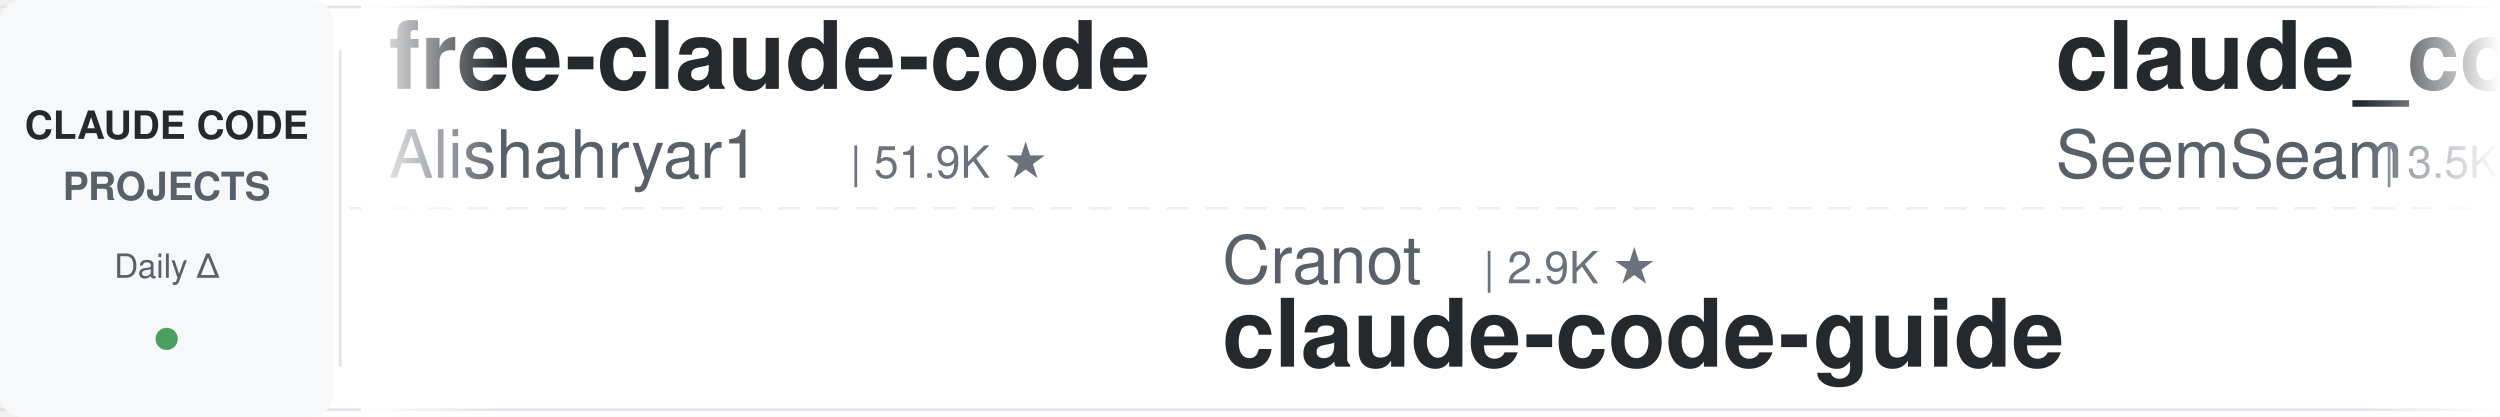
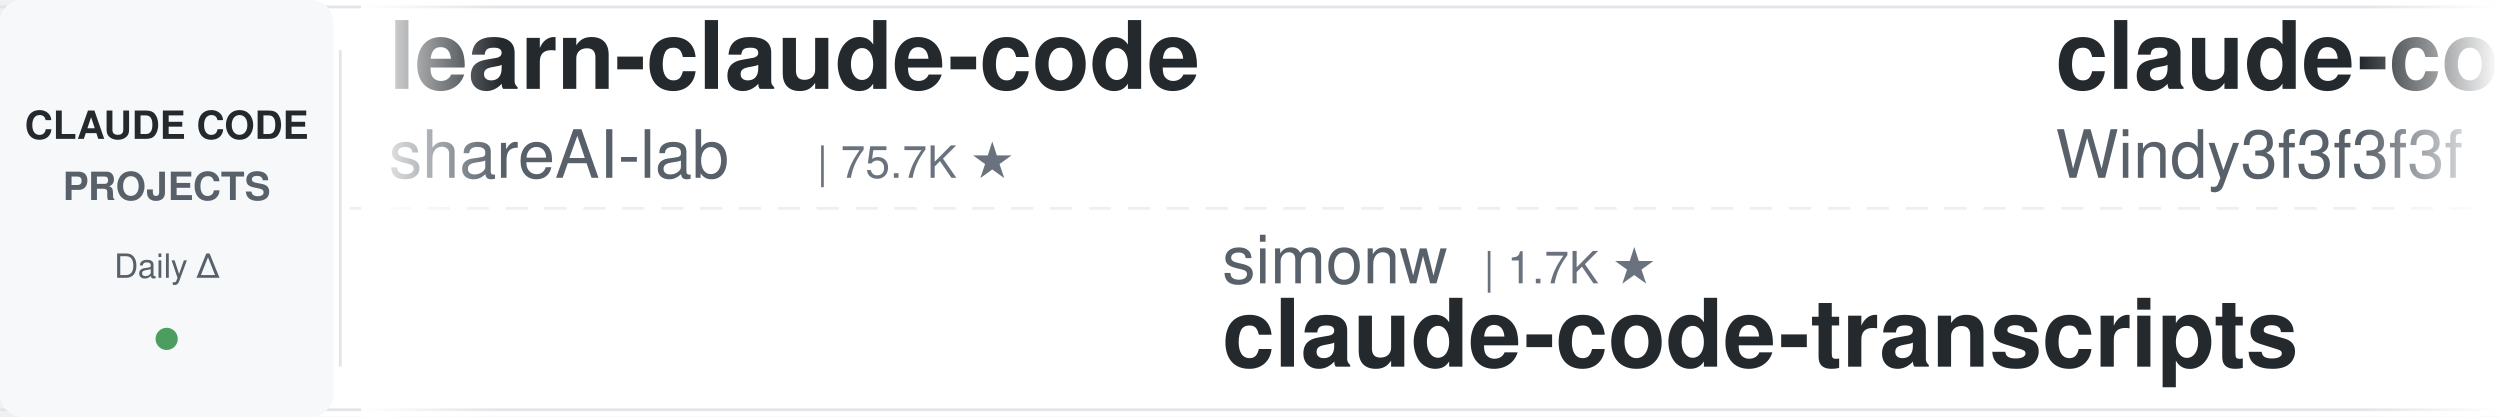
<svg xmlns="http://www.w3.org/2000/svg" width="900" height="150">
  <defs>
    <linearGradient id="leftFade" x1="0%" y1="0%" x2="100%" y2="0%">
      <stop offset="0%" style="stop-color:#ffffff;stop-opacity:1" />
      <stop offset="100%" style="stop-color:#ffffff;stop-opacity:0" />
    </linearGradient>
    <linearGradient id="rightFade" x1="0%" y1="0%" x2="100%" y2="0%">
      <stop offset="0%" style="stop-color:#ffffff;stop-opacity:0" />
      <stop offset="100%" style="stop-color:#ffffff;stop-opacity:1" />
    </linearGradient>
  </defs>
  <rect width="900" height="150" fill="#ffffff" rx="8" />
  <rect x="0" y="2" width="900" height="1" fill="#e1e4e8" />
  <rect x="0" y="147" width="900" height="1" fill="#e1e4e8" />
  <line x1="0" y1="75" x2="900" y2="75" stroke="#e1e4e8" stroke-width="1" stroke-dasharray="8 6" opacity="0.6" />
  <rect x="0" y="0" width="120" height="150" fill="#f6f8fa" rx="8" />
  <text x="60" y="50" font-family="-apple-system, BlinkMacSystemFont, 'Segoe UI', Helvetica, Arial, sans-serif" font-size="14" font-weight="600" fill="#24292e" text-anchor="middle">CLAUDE CODE</text>
  <text x="60" y="72" font-family="-apple-system, BlinkMacSystemFont, 'Segoe UI', Helvetica, Arial, sans-serif" font-size="14" font-weight="600" fill="#586069" text-anchor="middle">PROJECTS</text>
  <text x="60" y="100" font-family="-apple-system, BlinkMacSystemFont, 'Segoe UI', Helvetica, Arial, sans-serif" font-size="12" font-weight="500" fill="#586069" text-anchor="middle">Daily Δ</text>
  <circle cx="60" cy="122" r="4" fill="#22863a" opacity="0.8" />
  <rect x="122" y="18" width="1" height="114" fill="#e1e4e8" />
  <clipPath id="tickerClip">
    <rect x="130" y="0" width="770" height="150" />
  </clipPath>
  <g clip-path="url(#tickerClip)">
    <g id="tickerItems">
      <animateTransform attributeName="transform" attributeType="XML" type="translate" from="0 0" to="-3000 0" dur="54s" repeatCount="indefinite" />
      <g transform="translate(0, 0)">
-         <text x="140" y="32" font-family="-apple-system, BlinkMacSystemFont, 'Segoe UI', Helvetica, Arial, sans-serif" font-size="34" font-weight="600" fill="#24292e">free-claude-code</text>
-         <text x="140" y="64" font-family="-apple-system, BlinkMacSystemFont, 'Segoe UI', Helvetica, Arial, sans-serif" font-size="24" font-weight="400" fill="#586069">Alishahryar1</text>
-         <text x="306" y="64" font-family="-apple-system, BlinkMacSystemFont, 'Segoe UI', Helvetica, Arial, sans-serif" font-size="16" font-weight="500" fill="#6a737d">| 51.9K ★</text>
+         <text x="140" y="32" font-family="-apple-system, BlinkMacSystemFont, 'Segoe UI', Helvetica, Arial, sans-serif" font-size="34" font-weight="600" fill="#24292e">learn-claude-code</text>
+         <text x="140" y="64" font-family="-apple-system, BlinkMacSystemFont, 'Segoe UI', Helvetica, Arial, sans-serif" font-size="24" font-weight="400" fill="#586069">shareAI-lab</text>
+         <text x="294" y="64" font-family="-apple-system, BlinkMacSystemFont, 'Segoe UI', Helvetica, Arial, sans-serif" font-size="16" font-weight="500" fill="#6a737d">| 75.7K ★</text>
      </g>
      <g transform="translate(300, 0)">
-         <text x="140" y="102" font-family="-apple-system, BlinkMacSystemFont, 'Segoe UI', Helvetica, Arial, sans-serif" font-size="24" font-weight="400" fill="#586069">Cranot</text>
-         <text x="234" y="102" font-family="-apple-system, BlinkMacSystemFont, 'Segoe UI', Helvetica, Arial, sans-serif" font-size="16" font-weight="500" fill="#6a737d">| 2.9K ★</text>
-         <text x="140" y="132" font-family="-apple-system, BlinkMacSystemFont, 'Segoe UI', Helvetica, Arial, sans-serif" font-size="34" font-weight="600" fill="#24292e">claude-code-guide</text>
+         <text x="140" y="102" font-family="-apple-system, BlinkMacSystemFont, 'Segoe UI', Helvetica, Arial, sans-serif" font-size="24" font-weight="400" fill="#586069">simonw</text>
+         <text x="234" y="102" font-family="-apple-system, BlinkMacSystemFont, 'Segoe UI', Helvetica, Arial, sans-serif" font-size="16" font-weight="500" fill="#6a737d">| 1.7K ★</text>
+         <text x="140" y="132" font-family="-apple-system, BlinkMacSystemFont, 'Segoe UI', Helvetica, Arial, sans-serif" font-size="34" font-weight="600" fill="#24292e">claude-code-transcripts</text>
      </g>
      <g transform="translate(600, 0)">
-         <text x="140" y="32" font-family="-apple-system, BlinkMacSystemFont, 'Segoe UI', Helvetica, Arial, sans-serif" font-size="34" font-weight="600" fill="#24292e">claude_codex_bridge</text>
-         <text x="140" y="64" font-family="-apple-system, BlinkMacSystemFont, 'Segoe UI', Helvetica, Arial, sans-serif" font-size="24" font-weight="400" fill="#586069">SeemSeam</text>
-         <text x="258" y="64" font-family="-apple-system, BlinkMacSystemFont, 'Segoe UI', Helvetica, Arial, sans-serif" font-size="16" font-weight="500" fill="#6a737d">| 3.5K ★</text>
+         <text x="140" y="32" font-family="-apple-system, BlinkMacSystemFont, 'Segoe UI', Helvetica, Arial, sans-serif" font-size="34" font-weight="600" fill="#24292e">claude-code-from-scratch</text>
+         <text x="140" y="64" font-family="-apple-system, BlinkMacSystemFont, 'Segoe UI', Helvetica, Arial, sans-serif" font-size="24" font-weight="400" fill="#586069">Windy3f3f3f3f</text>
+         <text x="318" y="64" font-family="-apple-system, BlinkMacSystemFont, 'Segoe UI', Helvetica, Arial, sans-serif" font-size="16" font-weight="500" fill="#6a737d">| 2.6K ★</text>
      </g>
      <g transform="translate(900, 0)">
-         <text x="140" y="102" font-family="-apple-system, BlinkMacSystemFont, 'Segoe UI', Helvetica, Arial, sans-serif" font-size="24" font-weight="400" fill="#586069">luyao618</text>
-         <text x="258" y="102" font-family="-apple-system, BlinkMacSystemFont, 'Segoe UI', Helvetica, Arial, sans-serif" font-size="16" font-weight="500" fill="#6a737d">| 1.7K ★</text>
-         <text x="140" y="132" font-family="-apple-system, BlinkMacSystemFont, 'Segoe UI', Helvetica, Arial, sans-serif" font-size="34" font-weight="600" fill="#24292e">Claude-Code-Source-Study</text>
+         <text x="140" y="102" font-family="-apple-system, BlinkMacSystemFont, 'Segoe UI', Helvetica, Arial, sans-serif" font-size="24" font-weight="400" fill="#586069">anthropics</text>
+         <text x="282" y="102" font-family="-apple-system, BlinkMacSystemFont, 'Segoe UI', Helvetica, Arial, sans-serif" font-size="16" font-weight="500" fill="#6a737d">| 8.8K ★</text>
+         <text x="140" y="132" font-family="-apple-system, BlinkMacSystemFont, 'Segoe UI', Helvetica, Arial, sans-serif" font-size="34" font-weight="600" fill="#24292e">claude-code-action</text>
      </g>
      <g transform="translate(1200, 0)">
-         <text x="140" y="32" font-family="-apple-system, BlinkMacSystemFont, 'Segoe UI', Helvetica, Arial, sans-serif" font-size="34" font-weight="600" fill="#24292e">Claude-Code-Usage-Monito...</text>
-         <text x="140" y="64" font-family="-apple-system, BlinkMacSystemFont, 'Segoe UI', Helvetica, Arial, sans-serif" font-size="24" font-weight="400" fill="#586069">Maciek-roboblog</text>
-         <text x="342" y="64" font-family="-apple-system, BlinkMacSystemFont, 'Segoe UI', Helvetica, Arial, sans-serif" font-size="16" font-weight="500" fill="#6a737d">| 8.7K ★</text>
+         <text x="140" y="32" font-family="-apple-system, BlinkMacSystemFont, 'Segoe UI', Helvetica, Arial, sans-serif" font-size="34" font-weight="600" fill="#24292e">claude-code-guide</text>
+         <text x="140" y="64" font-family="-apple-system, BlinkMacSystemFont, 'Segoe UI', Helvetica, Arial, sans-serif" font-size="24" font-weight="400" fill="#586069">Cranot</text>
+         <text x="234" y="64" font-family="-apple-system, BlinkMacSystemFont, 'Segoe UI', Helvetica, Arial, sans-serif" font-size="16" font-weight="500" fill="#6a737d">| 2.9K ★</text>
      </g>
      <g transform="translate(1500, 0)">
        <text x="140" y="102" font-family="-apple-system, BlinkMacSystemFont, 'Segoe UI', Helvetica, Arial, sans-serif" font-size="24" font-weight="400" fill="#586069">ChrisWiles</text>
        <text x="282" y="102" font-family="-apple-system, BlinkMacSystemFont, 'Segoe UI', Helvetica, Arial, sans-serif" font-size="16" font-weight="500" fill="#6a737d">| 6.0K ★</text>
        <text x="140" y="132" font-family="-apple-system, BlinkMacSystemFont, 'Segoe UI', Helvetica, Arial, sans-serif" font-size="34" font-weight="600" fill="#24292e">claude-code-showcase</text>
      </g>
      <g transform="translate(1800, 0)">
-         <text x="140" y="32" font-family="-apple-system, BlinkMacSystemFont, 'Segoe UI', Helvetica, Arial, sans-serif" font-size="34" font-weight="600" fill="#24292e">claude-code-rev</text>
-         <text x="140" y="64" font-family="-apple-system, BlinkMacSystemFont, 'Segoe UI', Helvetica, Arial, sans-serif" font-size="24" font-weight="400" fill="#586069">oboard</text>
-         <text x="234" y="64" font-family="-apple-system, BlinkMacSystemFont, 'Segoe UI', Helvetica, Arial, sans-serif" font-size="16" font-weight="500" fill="#6a737d">| 3.3K ★</text>
+         <text x="140" y="32" font-family="-apple-system, BlinkMacSystemFont, 'Segoe UI', Helvetica, Arial, sans-serif" font-size="34" font-weight="600" fill="#24292e">claude-code-ultimate-gui...</text>
+         <text x="140" y="64" font-family="-apple-system, BlinkMacSystemFont, 'Segoe UI', Helvetica, Arial, sans-serif" font-size="24" font-weight="400" fill="#586069">FlorianBruniaux</text>
+         <text x="342" y="64" font-family="-apple-system, BlinkMacSystemFont, 'Segoe UI', Helvetica, Arial, sans-serif" font-size="16" font-weight="500" fill="#6a737d">| 5.9K ★</text>
      </g>
      <g transform="translate(2100, 0)">
+         <text x="140" y="102" font-family="-apple-system, BlinkMacSystemFont, 'Segoe UI', Helvetica, Arial, sans-serif" font-size="24" font-weight="400" fill="#586069">https-deeplearning-ai</text>
+         <text x="414" y="102" font-family="-apple-system, BlinkMacSystemFont, 'Segoe UI', Helvetica, Arial, sans-serif" font-size="16" font-weight="500" fill="#6a737d">| 546 ★</text>
+         <text x="140" y="132" font-family="-apple-system, BlinkMacSystemFont, 'Segoe UI', Helvetica, Arial, sans-serif" font-size="34" font-weight="600" fill="#24292e">sc-claude-code-files</text>
+       </g>
+       <g transform="translate(2400, 0)">
+         <text x="140" y="32" font-family="-apple-system, BlinkMacSystemFont, 'Segoe UI', Helvetica, Arial, sans-serif" font-size="34" font-weight="600" fill="#24292e">claude-code-rust</text>
+         <text x="140" y="64" font-family="-apple-system, BlinkMacSystemFont, 'Segoe UI', Helvetica, Arial, sans-serif" font-size="24" font-weight="400" fill="#586069">lorryjovens-hub</text>
+         <text x="342" y="64" font-family="-apple-system, BlinkMacSystemFont, 'Segoe UI', Helvetica, Arial, sans-serif" font-size="16" font-weight="500" fill="#6a737d">| 1.7K ★</text>
+       </g>
+       <g transform="translate(2700, 0)">
+         <text x="140" y="102" font-family="-apple-system, BlinkMacSystemFont, 'Segoe UI', Helvetica, Arial, sans-serif" font-size="24" font-weight="400" fill="#586069">ding113</text>
+         <text x="246" y="102" font-family="-apple-system, BlinkMacSystemFont, 'Segoe UI', Helvetica, Arial, sans-serif" font-size="16" font-weight="500" fill="#6a737d">| 3.3K ★</text>
+         <text x="140" y="132" font-family="-apple-system, BlinkMacSystemFont, 'Segoe UI', Helvetica, Arial, sans-serif" font-size="34" font-weight="600" fill="#24292e">claude-code-hub</text>
+       </g>
+       <g transform="translate(3000, 0)">
+         <text x="140" y="32" font-family="-apple-system, BlinkMacSystemFont, 'Segoe UI', Helvetica, Arial, sans-serif" font-size="34" font-weight="600" fill="#24292e">learn-claude-code</text>
+         <text x="140" y="64" font-family="-apple-system, BlinkMacSystemFont, 'Segoe UI', Helvetica, Arial, sans-serif" font-size="24" font-weight="400" fill="#586069">shareAI-lab</text>
+         <text x="294" y="64" font-family="-apple-system, BlinkMacSystemFont, 'Segoe UI', Helvetica, Arial, sans-serif" font-size="16" font-weight="500" fill="#6a737d">| 75.7K ★</text>
+       </g>
+       <g transform="translate(3300, 0)">
        <text x="140" y="102" font-family="-apple-system, BlinkMacSystemFont, 'Segoe UI', Helvetica, Arial, sans-serif" font-size="24" font-weight="400" fill="#586069">simonw</text>
        <text x="234" y="102" font-family="-apple-system, BlinkMacSystemFont, 'Segoe UI', Helvetica, Arial, sans-serif" font-size="16" font-weight="500" fill="#6a737d">| 1.7K ★</text>
        <text x="140" y="132" font-family="-apple-system, BlinkMacSystemFont, 'Segoe UI', Helvetica, Arial, sans-serif" font-size="34" font-weight="600" fill="#24292e">claude-code-transcripts</text>
      </g>
-       <g transform="translate(2400, 0)">
-         <text x="140" y="32" font-family="-apple-system, BlinkMacSystemFont, 'Segoe UI', Helvetica, Arial, sans-serif" font-size="34" font-weight="600" fill="#24292e">claude-code-guide</text>
-         <text x="140" y="64" font-family="-apple-system, BlinkMacSystemFont, 'Segoe UI', Helvetica, Arial, sans-serif" font-size="24" font-weight="400" fill="#586069">zebbern</text>
-         <text x="246" y="64" font-family="-apple-system, BlinkMacSystemFont, 'Segoe UI', Helvetica, Arial, sans-serif" font-size="16" font-weight="500" fill="#6a737d">| 4.6K ★</text>
-       </g>
-       <g transform="translate(2700, 0)">
-         <text x="140" y="102" font-family="-apple-system, BlinkMacSystemFont, 'Segoe UI', Helvetica, Arial, sans-serif" font-size="24" font-weight="400" fill="#586069">xu-xiang</text>
-         <text x="258" y="102" font-family="-apple-system, BlinkMacSystemFont, 'Segoe UI', Helvetica, Arial, sans-serif" font-size="16" font-weight="500" fill="#6a737d">| 1.9K ★</text>
-         <text x="140" y="132" font-family="-apple-system, BlinkMacSystemFont, 'Segoe UI', Helvetica, Arial, sans-serif" font-size="34" font-weight="600" fill="#24292e">everything-claude-code-z...</text>
-       </g>
-       <g transform="translate(3000, 0)">
-         <text x="140" y="32" font-family="-apple-system, BlinkMacSystemFont, 'Segoe UI', Helvetica, Arial, sans-serif" font-size="34" font-weight="600" fill="#24292e">free-claude-code</text>
-         <text x="140" y="64" font-family="-apple-system, BlinkMacSystemFont, 'Segoe UI', Helvetica, Arial, sans-serif" font-size="24" font-weight="400" fill="#586069">Alishahryar1</text>
-         <text x="306" y="64" font-family="-apple-system, BlinkMacSystemFont, 'Segoe UI', Helvetica, Arial, sans-serif" font-size="16" font-weight="500" fill="#6a737d">| 51.9K ★</text>
-       </g>
-       <g transform="translate(3300, 0)">
-         <text x="140" y="102" font-family="-apple-system, BlinkMacSystemFont, 'Segoe UI', Helvetica, Arial, sans-serif" font-size="24" font-weight="400" fill="#586069">Cranot</text>
-         <text x="234" y="102" font-family="-apple-system, BlinkMacSystemFont, 'Segoe UI', Helvetica, Arial, sans-serif" font-size="16" font-weight="500" fill="#6a737d">| 2.9K ★</text>
-         <text x="140" y="132" font-family="-apple-system, BlinkMacSystemFont, 'Segoe UI', Helvetica, Arial, sans-serif" font-size="34" font-weight="600" fill="#24292e">claude-code-guide</text>
-       </g>
      <g transform="translate(3600, 0)">
-         <text x="140" y="32" font-family="-apple-system, BlinkMacSystemFont, 'Segoe UI', Helvetica, Arial, sans-serif" font-size="34" font-weight="600" fill="#24292e">claude_codex_bridge</text>
-         <text x="140" y="64" font-family="-apple-system, BlinkMacSystemFont, 'Segoe UI', Helvetica, Arial, sans-serif" font-size="24" font-weight="400" fill="#586069">SeemSeam</text>
-         <text x="258" y="64" font-family="-apple-system, BlinkMacSystemFont, 'Segoe UI', Helvetica, Arial, sans-serif" font-size="16" font-weight="500" fill="#6a737d">| 3.5K ★</text>
+         <text x="140" y="32" font-family="-apple-system, BlinkMacSystemFont, 'Segoe UI', Helvetica, Arial, sans-serif" font-size="34" font-weight="600" fill="#24292e">claude-code-from-scratch</text>
+         <text x="140" y="64" font-family="-apple-system, BlinkMacSystemFont, 'Segoe UI', Helvetica, Arial, sans-serif" font-size="24" font-weight="400" fill="#586069">Windy3f3f3f3f</text>
+         <text x="318" y="64" font-family="-apple-system, BlinkMacSystemFont, 'Segoe UI', Helvetica, Arial, sans-serif" font-size="16" font-weight="500" fill="#6a737d">| 2.6K ★</text>
      </g>
      <g transform="translate(3900, 0)">
-         <text x="140" y="102" font-family="-apple-system, BlinkMacSystemFont, 'Segoe UI', Helvetica, Arial, sans-serif" font-size="24" font-weight="400" fill="#586069">luyao618</text>
-         <text x="258" y="102" font-family="-apple-system, BlinkMacSystemFont, 'Segoe UI', Helvetica, Arial, sans-serif" font-size="16" font-weight="500" fill="#6a737d">| 1.7K ★</text>
-         <text x="140" y="132" font-family="-apple-system, BlinkMacSystemFont, 'Segoe UI', Helvetica, Arial, sans-serif" font-size="34" font-weight="600" fill="#24292e">Claude-Code-Source-Study</text>
+         <text x="140" y="102" font-family="-apple-system, BlinkMacSystemFont, 'Segoe UI', Helvetica, Arial, sans-serif" font-size="24" font-weight="400" fill="#586069">anthropics</text>
+         <text x="282" y="102" font-family="-apple-system, BlinkMacSystemFont, 'Segoe UI', Helvetica, Arial, sans-serif" font-size="16" font-weight="500" fill="#6a737d">| 8.8K ★</text>
+         <text x="140" y="132" font-family="-apple-system, BlinkMacSystemFont, 'Segoe UI', Helvetica, Arial, sans-serif" font-size="34" font-weight="600" fill="#24292e">claude-code-action</text>
      </g>
    </g>
  </g>
  <rect x="130" y="0" width="50" height="150" fill="url(#leftFade)" />
  <rect x="850" y="0" width="50" height="150" fill="url(#rightFade)" />
</svg>
